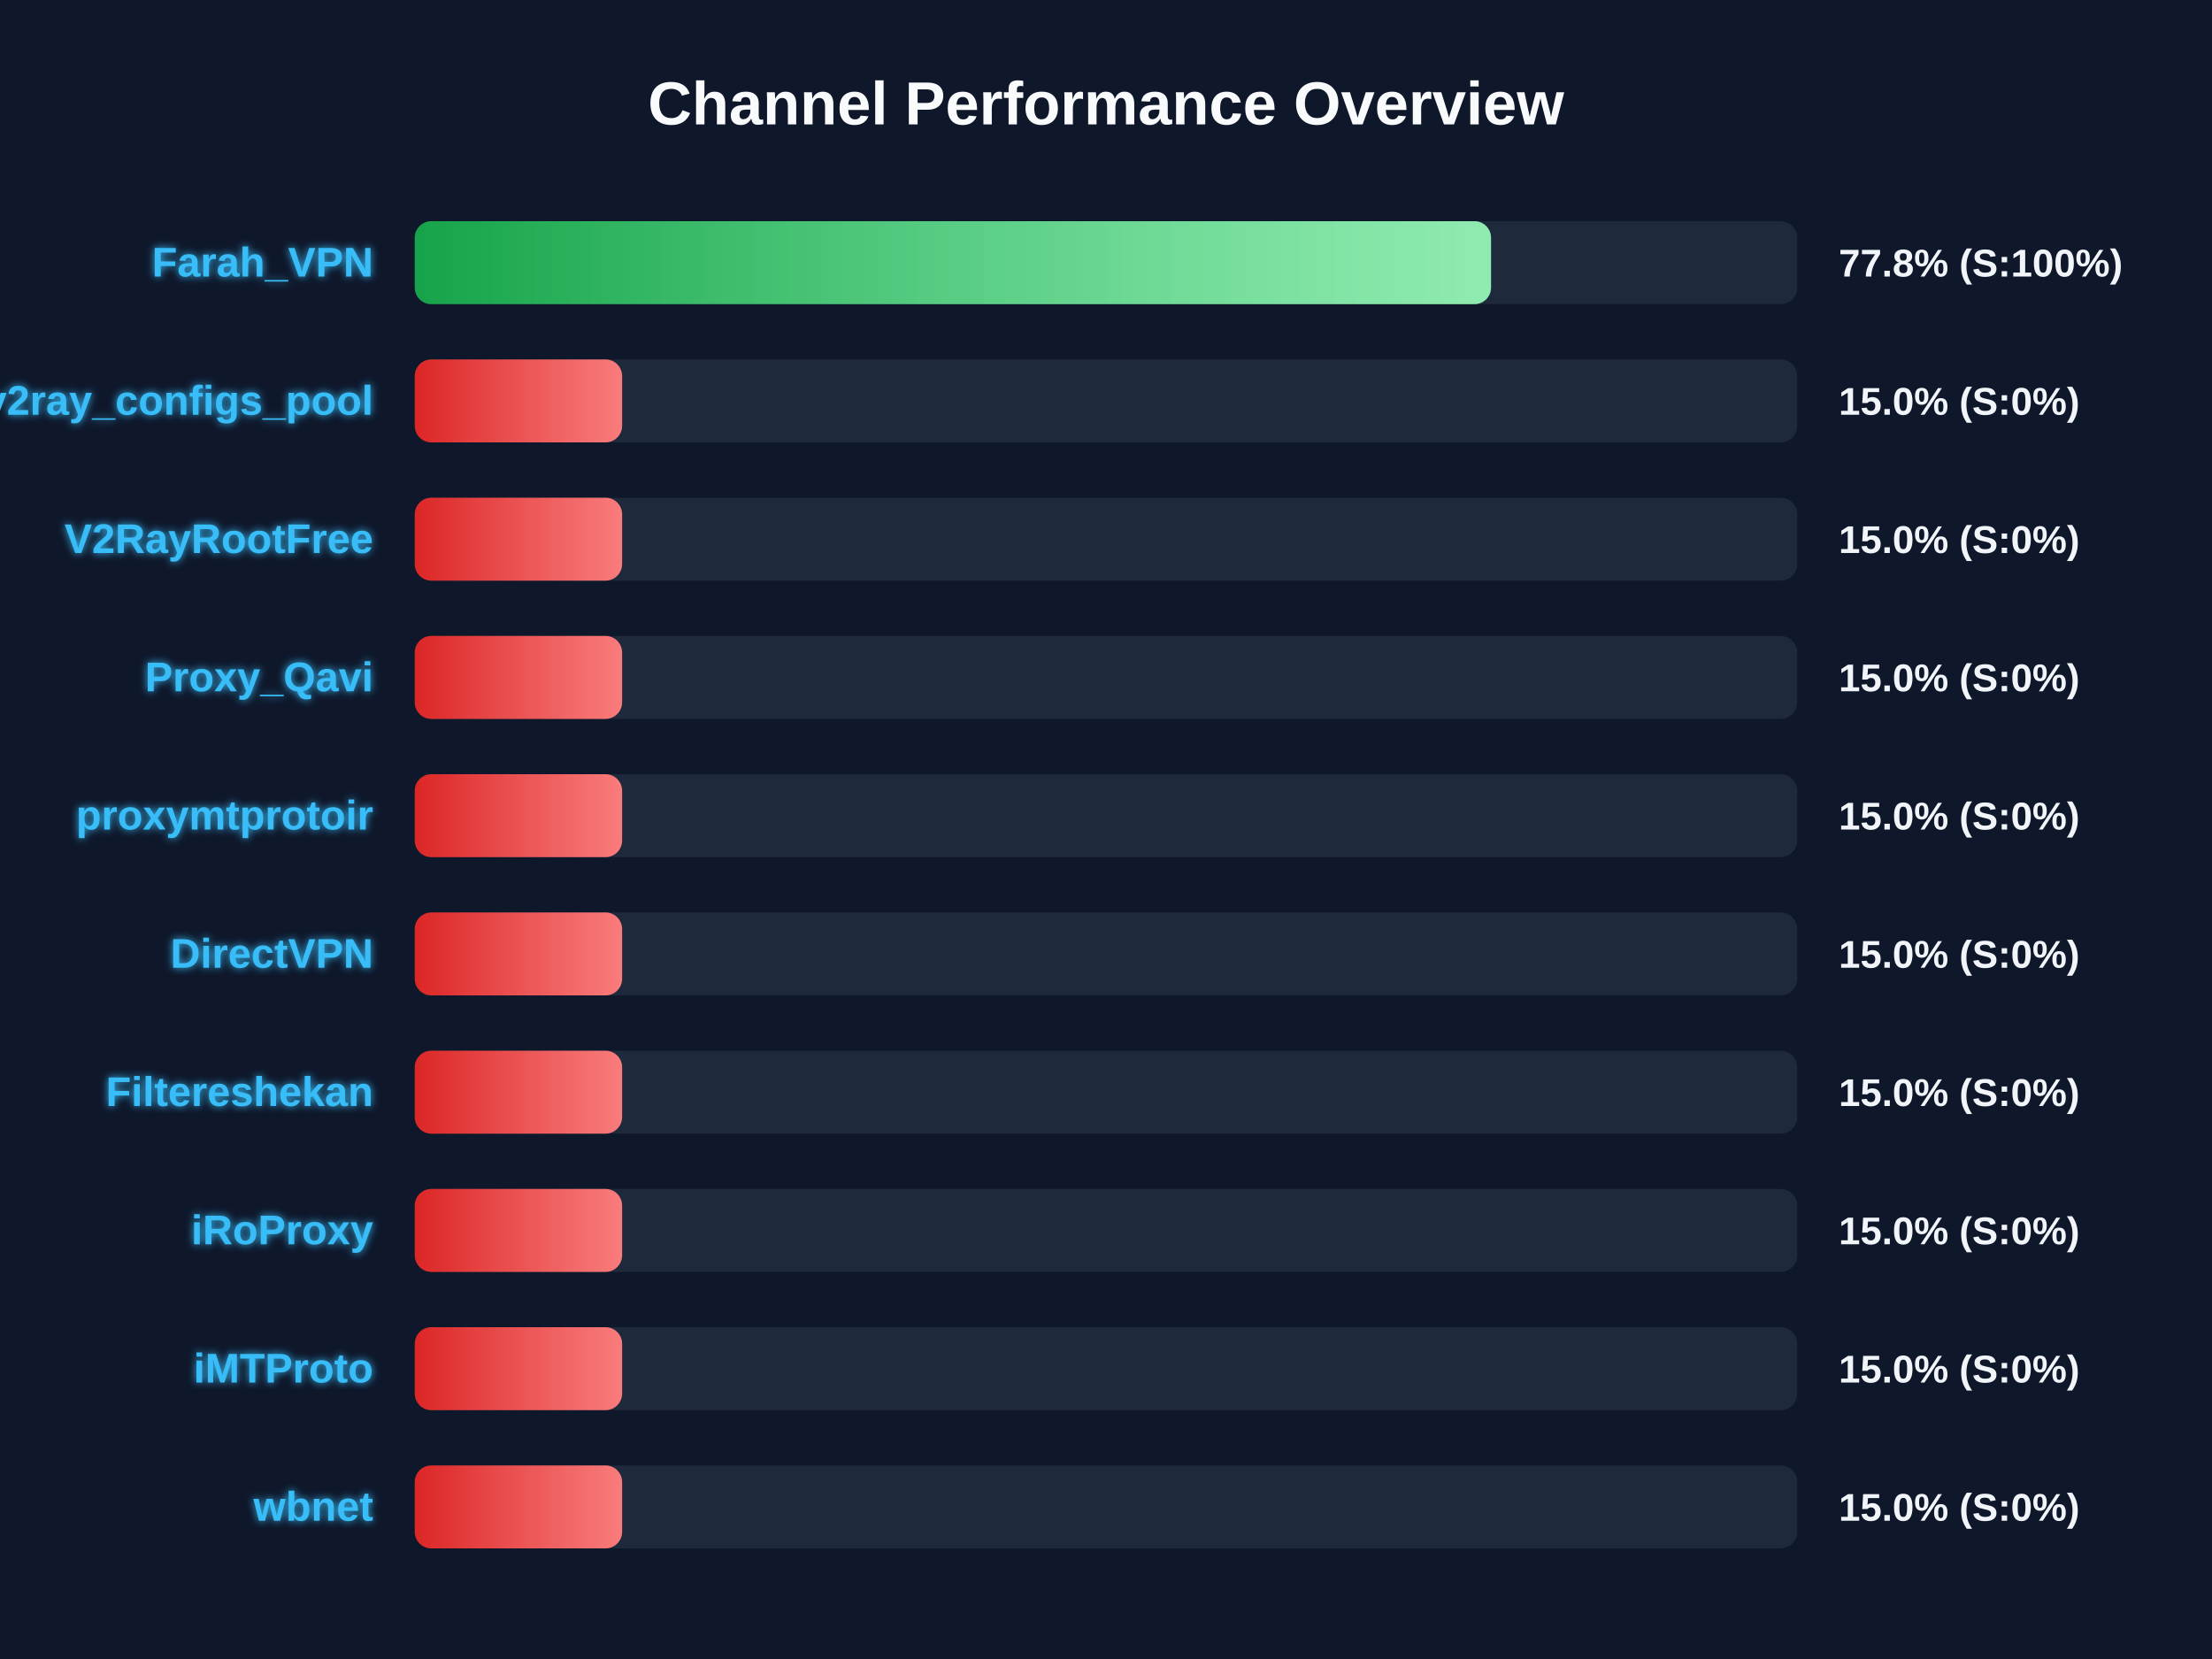
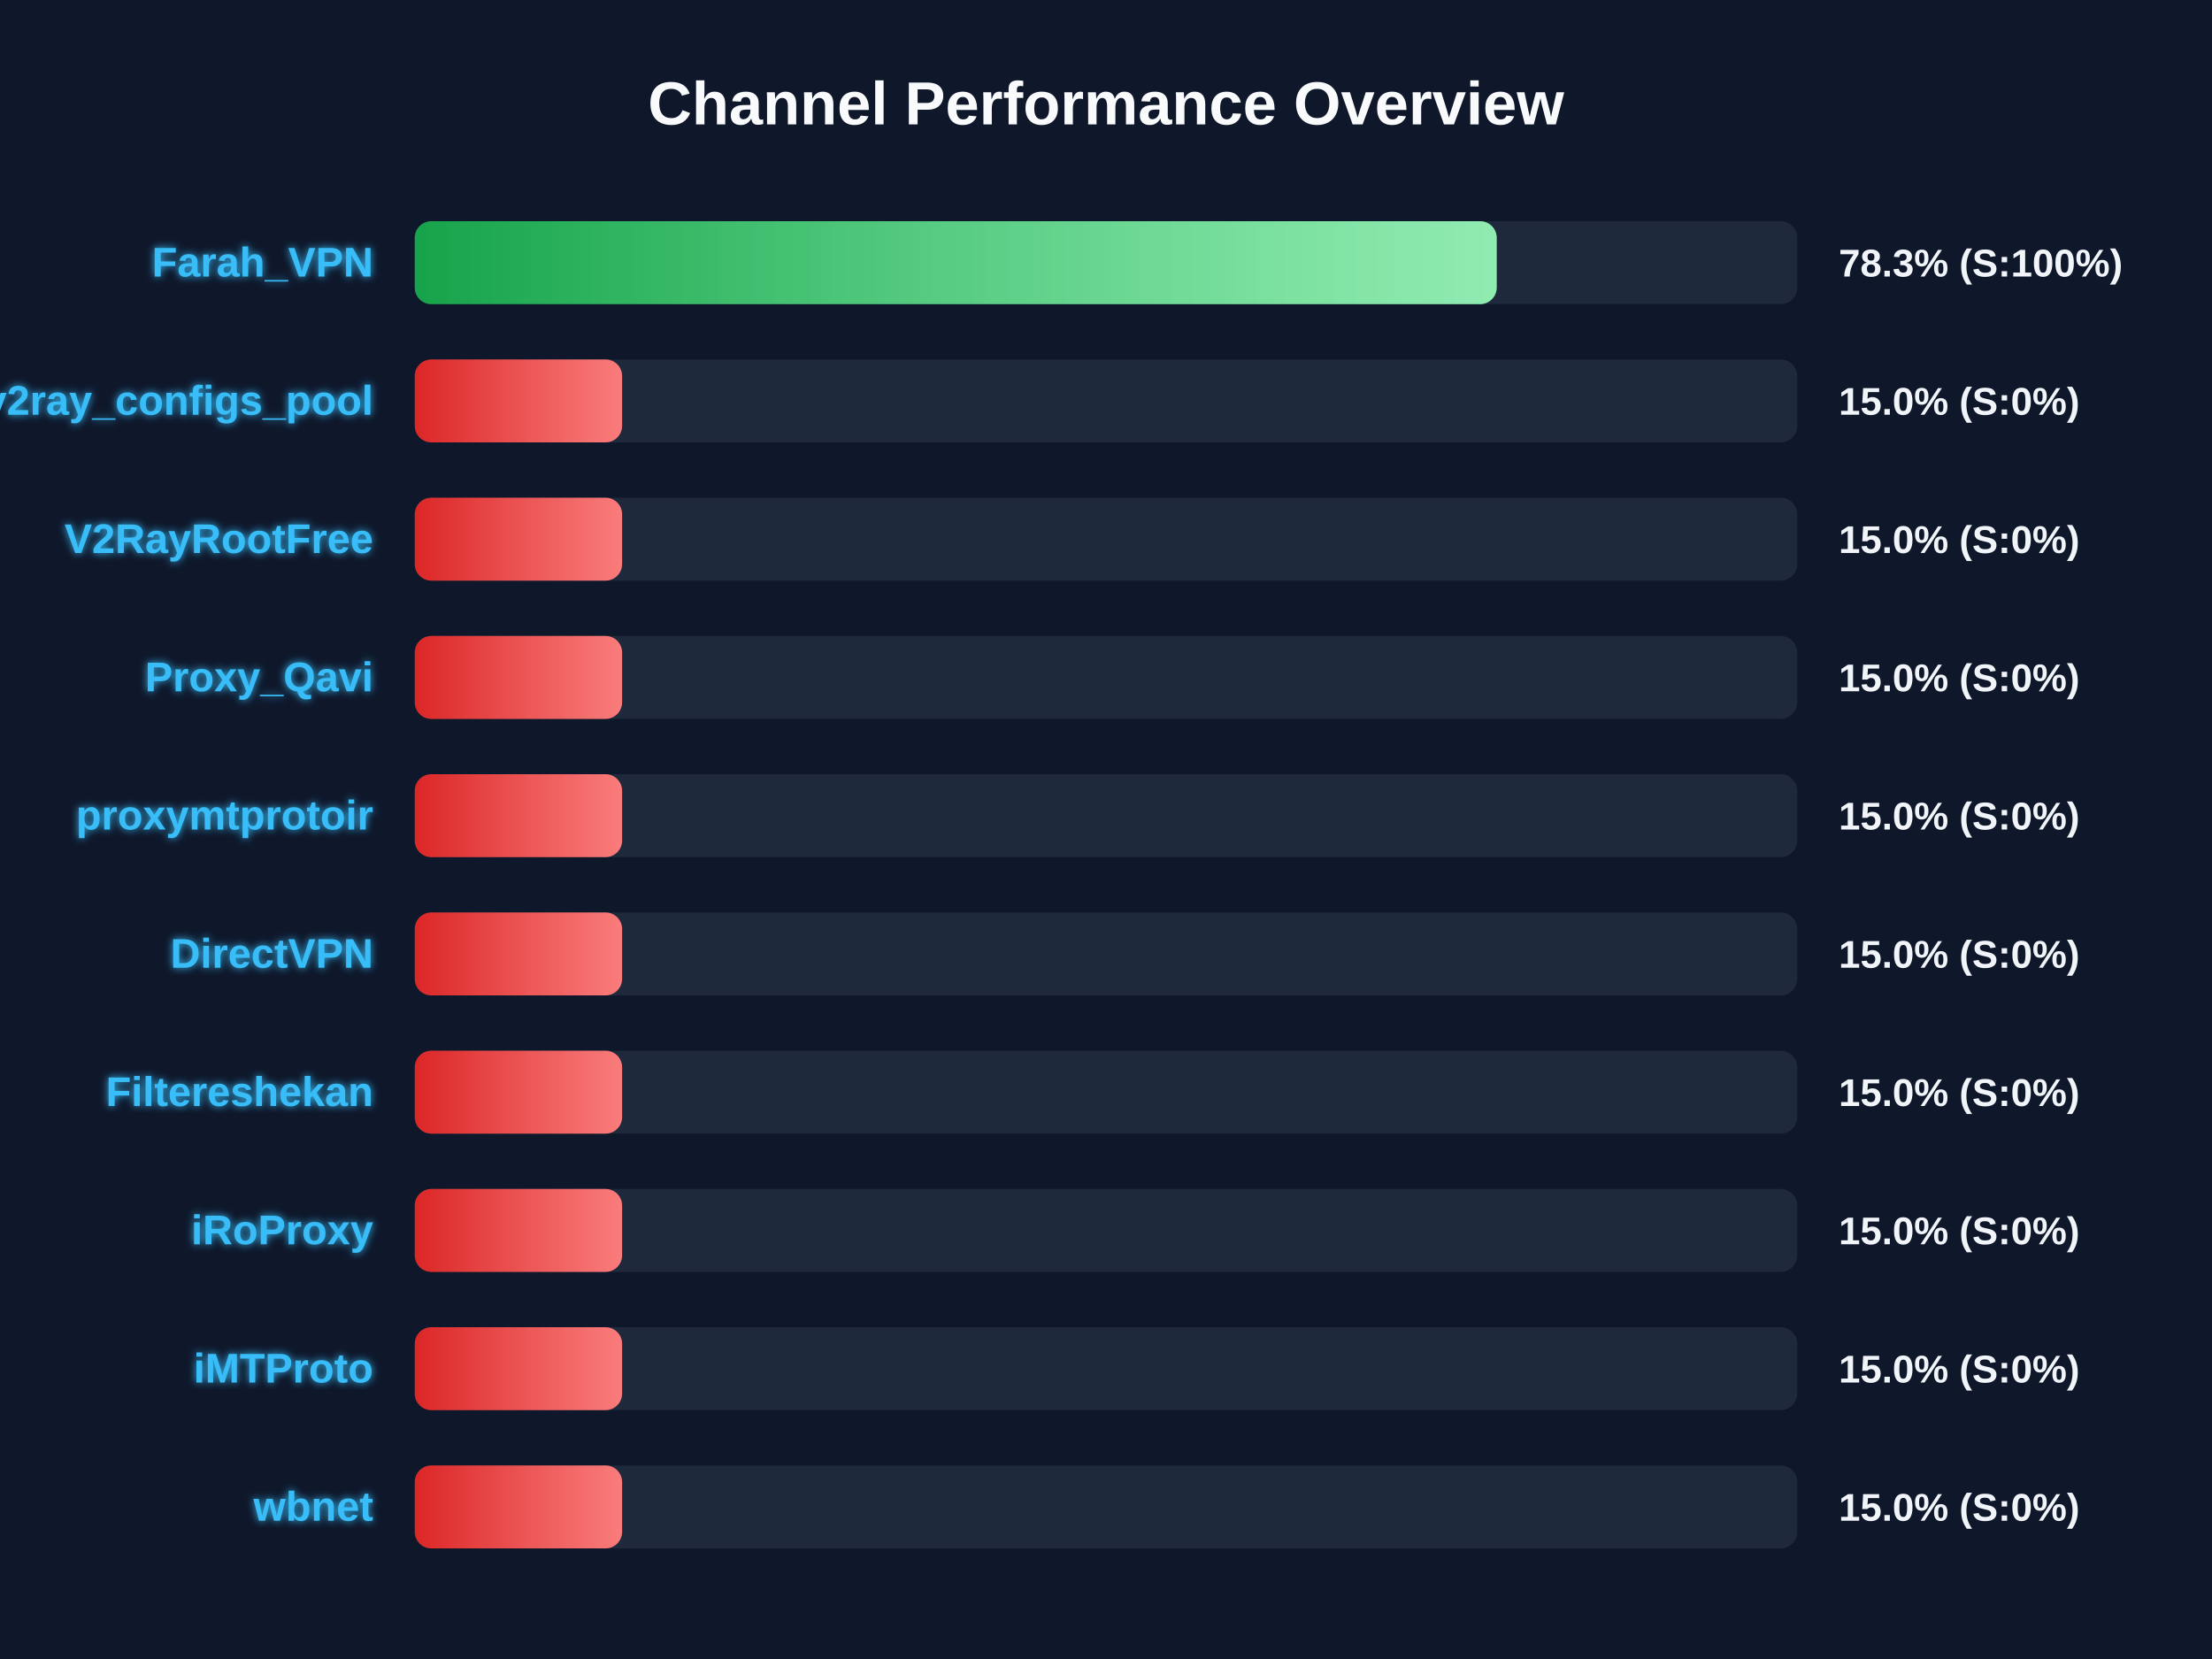
<svg xmlns="http://www.w3.org/2000/svg" width="800" height="600" version="1.1">
  <defs>
    <linearGradient id="grad-green" x1="0%" y1="0%" x2="100%" y2="0%">
      <stop offset="0%" stop-color="#16a34a" />
      <stop offset="100%" stop-color="#4ade80" />
    </linearGradient>
    <linearGradient id="grad-yellow" x1="0%" y1="0%" x2="100%" y2="0%">
      <stop offset="0%" stop-color="#ca8a04" />
      <stop offset="100%" stop-color="#fde047" />
    </linearGradient>
    <linearGradient id="grad-red" x1="0%" y1="0%" x2="100%" y2="0%">
      <stop offset="0%" stop-color="#dc2626" />
      <stop offset="100%" stop-color="#f87171" />
    </linearGradient>
    <linearGradient id="shimmer" x1="0%" y1="0%" x2="100%" y2="0%">
      <stop offset="0%" stop-color="rgba(255,255,255,0)" />
      <stop offset="50%" stop-color="rgba(255,255,255,0.4)" />
      <stop offset="100%" stop-color="rgba(255,255,255,0)" />
    </linearGradient>
    <filter id="glow" x="-20%" y="-20%" width="140%" height="140%">
      <feGaussianBlur stdDeviation="1.5" result="blur" />
      <feComposite in="SourceGraphic" in2="blur" operator="over" />
    </filter>
  </defs>
  <style>
        .bg-rect { fill: #0f172a; }
        .title { font: bold 22px 'Segoe UI', Arial, sans-serif; fill: #f8fafc; }
        .row { font: bold 15px 'Segoe UI', Arial, sans-serif; fill: #38bdf8; filter: url(#glow); }
        .score { font: bold 14px 'Segoe UI', Arial, sans-serif; fill: #f1f5f9; }
        @keyframes shimmer-anim {
            0% { transform: translateX(-100%); }
            100% { transform: translateX(200%); }
        }
        .shimmer-rect {
            animation: shimmer-anim 2.5s infinite linear;
        }
    </style>
  <rect width="100%" height="100%" class="bg-rect" />
  <text x="400" y="45" text-anchor="middle" class="title">Channel Performance Overview</text>
  <rect x="150" y="80" width="500" height="30" fill="#1e293b" rx="6" />
  <clipPath id="clip-0">
-     <rect x="150" y="80" width="389.25" height="30" rx="6" />
+     <rect x="150" y="80" width="391.3" height="30" rx="6" />
  </clipPath>
-   <rect x="150" y="80" width="389.25" height="30" fill="url(#grad-green)" rx="6" />
+   <rect x="150" y="80" width="391.3" height="30" fill="url(#grad-green)" rx="6" />
  <g clip-path="url(#clip-0)">
    <rect x="150" y="80" width="100%" height="30" fill="url(#shimmer)" class="shimmer-rect" />
  </g>
  <text x="135" y="100" text-anchor="end" class="row">Farah_VPN</text>
-   <text x="665" y="100" text-anchor="start" class="score">77.8% (S:100%)</text>
+   <text x="665" y="100" text-anchor="start" class="score">78.3% (S:100%)</text>
  <rect x="150" y="130" width="500" height="30" fill="#1e293b" rx="6" />
  <clipPath id="clip-1">
    <rect x="150" y="130" width="75.0" height="30" rx="6" />
  </clipPath>
  <rect x="150" y="130" width="75.0" height="30" fill="url(#grad-red)" rx="6" />
  <g clip-path="url(#clip-1)">
    <rect x="150" y="130" width="100%" height="30" fill="url(#shimmer)" class="shimmer-rect" />
  </g>
  <text x="135" y="150" text-anchor="end" class="row">v2ray_configs_pool</text>
  <text x="665" y="150" text-anchor="start" class="score">15.0% (S:0%)</text>
  <rect x="150" y="180" width="500" height="30" fill="#1e293b" rx="6" />
  <clipPath id="clip-2">
    <rect x="150" y="180" width="75.0" height="30" rx="6" />
  </clipPath>
  <rect x="150" y="180" width="75.0" height="30" fill="url(#grad-red)" rx="6" />
  <g clip-path="url(#clip-2)">
    <rect x="150" y="180" width="100%" height="30" fill="url(#shimmer)" class="shimmer-rect" />
  </g>
  <text x="135" y="200" text-anchor="end" class="row">V2RayRootFree</text>
  <text x="665" y="200" text-anchor="start" class="score">15.0% (S:0%)</text>
  <rect x="150" y="230" width="500" height="30" fill="#1e293b" rx="6" />
  <clipPath id="clip-3">
    <rect x="150" y="230" width="75.0" height="30" rx="6" />
  </clipPath>
  <rect x="150" y="230" width="75.0" height="30" fill="url(#grad-red)" rx="6" />
  <g clip-path="url(#clip-3)">
    <rect x="150" y="230" width="100%" height="30" fill="url(#shimmer)" class="shimmer-rect" />
  </g>
  <text x="135" y="250" text-anchor="end" class="row">Proxy_Qavi</text>
  <text x="665" y="250" text-anchor="start" class="score">15.0% (S:0%)</text>
  <rect x="150" y="280" width="500" height="30" fill="#1e293b" rx="6" />
  <clipPath id="clip-4">
    <rect x="150" y="280" width="75.0" height="30" rx="6" />
  </clipPath>
  <rect x="150" y="280" width="75.0" height="30" fill="url(#grad-red)" rx="6" />
  <g clip-path="url(#clip-4)">
    <rect x="150" y="280" width="100%" height="30" fill="url(#shimmer)" class="shimmer-rect" />
  </g>
  <text x="135" y="300" text-anchor="end" class="row">proxymtprotoir</text>
  <text x="665" y="300" text-anchor="start" class="score">15.0% (S:0%)</text>
  <rect x="150" y="330" width="500" height="30" fill="#1e293b" rx="6" />
  <clipPath id="clip-5">
    <rect x="150" y="330" width="75.0" height="30" rx="6" />
  </clipPath>
  <rect x="150" y="330" width="75.0" height="30" fill="url(#grad-red)" rx="6" />
  <g clip-path="url(#clip-5)">
    <rect x="150" y="330" width="100%" height="30" fill="url(#shimmer)" class="shimmer-rect" />
  </g>
  <text x="135" y="350" text-anchor="end" class="row">DirectVPN</text>
  <text x="665" y="350" text-anchor="start" class="score">15.0% (S:0%)</text>
  <rect x="150" y="380" width="500" height="30" fill="#1e293b" rx="6" />
  <clipPath id="clip-6">
    <rect x="150" y="380" width="75.0" height="30" rx="6" />
  </clipPath>
  <rect x="150" y="380" width="75.0" height="30" fill="url(#grad-red)" rx="6" />
  <g clip-path="url(#clip-6)">
    <rect x="150" y="380" width="100%" height="30" fill="url(#shimmer)" class="shimmer-rect" />
  </g>
  <text x="135" y="400" text-anchor="end" class="row">Filtereshekan</text>
  <text x="665" y="400" text-anchor="start" class="score">15.0% (S:0%)</text>
  <rect x="150" y="430" width="500" height="30" fill="#1e293b" rx="6" />
  <clipPath id="clip-7">
    <rect x="150" y="430" width="75.0" height="30" rx="6" />
  </clipPath>
  <rect x="150" y="430" width="75.0" height="30" fill="url(#grad-red)" rx="6" />
  <g clip-path="url(#clip-7)">
    <rect x="150" y="430" width="100%" height="30" fill="url(#shimmer)" class="shimmer-rect" />
  </g>
  <text x="135" y="450" text-anchor="end" class="row">iRoProxy</text>
  <text x="665" y="450" text-anchor="start" class="score">15.0% (S:0%)</text>
  <rect x="150" y="480" width="500" height="30" fill="#1e293b" rx="6" />
  <clipPath id="clip-8">
    <rect x="150" y="480" width="75.0" height="30" rx="6" />
  </clipPath>
  <rect x="150" y="480" width="75.0" height="30" fill="url(#grad-red)" rx="6" />
  <g clip-path="url(#clip-8)">
    <rect x="150" y="480" width="100%" height="30" fill="url(#shimmer)" class="shimmer-rect" />
  </g>
  <text x="135" y="500" text-anchor="end" class="row">iMTProto</text>
  <text x="665" y="500" text-anchor="start" class="score">15.0% (S:0%)</text>
  <rect x="150" y="530" width="500" height="30" fill="#1e293b" rx="6" />
  <clipPath id="clip-9">
    <rect x="150" y="530" width="75.0" height="30" rx="6" />
  </clipPath>
  <rect x="150" y="530" width="75.0" height="30" fill="url(#grad-red)" rx="6" />
  <g clip-path="url(#clip-9)">
    <rect x="150" y="530" width="100%" height="30" fill="url(#shimmer)" class="shimmer-rect" />
  </g>
  <text x="135" y="550" text-anchor="end" class="row">wbnet</text>
  <text x="665" y="550" text-anchor="start" class="score">15.0% (S:0%)</text>
</svg>
